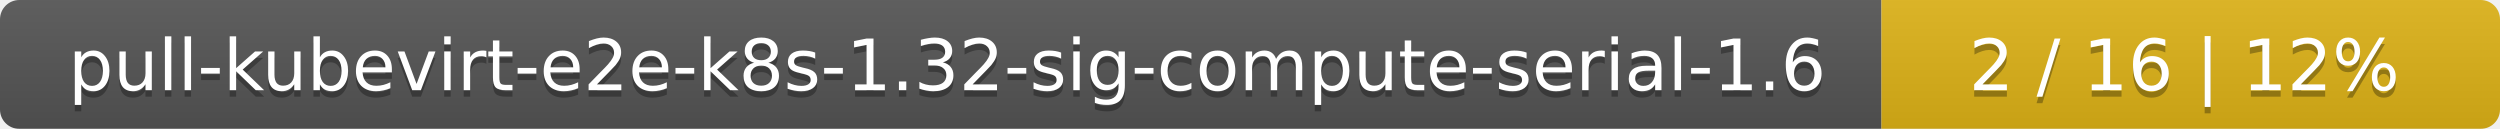
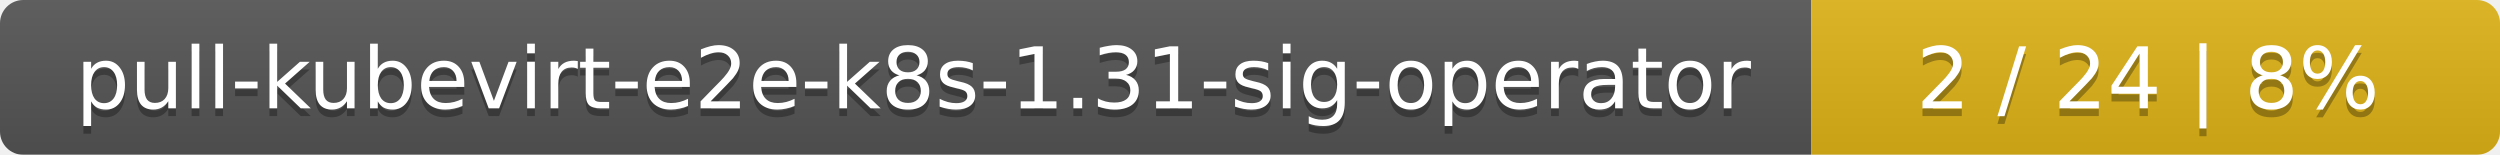
- <svg xmlns="http://www.w3.org/2000/svg" width="388" height="20">
+ <svg xmlns="http://www.w3.org/2000/svg" width="323" height="20">
  <linearGradient id="smooth" x2="0" y2="100%">
    <stop offset="0" stop-color="#bbb" stop-opacity=".1" />
    <stop offset="1" stop-opacity=".1" />
  </linearGradient>
  <mask id="round">
-     <rect width="388" height="20" rx="3" fill="#fff" />
+     <rect width="323" height="20" rx="3" fill="#fff" />
  </mask>
  <g mask="url(#round)">
-     <rect width="292" height="20" fill="#555" />
-     <rect x="292" width="96" height="20" fill="#dfb317" />
-     <rect width="388" height="20" fill="url(#smooth)" />
+     <rect width="234" height="20" fill="#555" />
+     <rect x="234" width="89" height="20" fill="#dfb317" />
+     <rect width="323" height="20" fill="url(#smooth)" />
  </g>
  <g fill="#fff" text-anchor="middle" font-family="DejaVu Sans,Verdana,Geneva,sans-serif" font-size="11">
-     <text x="147" y="15" fill="#010101" fill-opacity=".3">pull-kubevirt-e2e-k8s-1.32-sig-compute-serial-1.6</text>
-     <text x="147" y="14">pull-kubevirt-e2e-k8s-1.32-sig-compute-serial-1.6</text>
-     <text x="339" y="15" fill="#010101" fill-opacity=".3">2 / 16    |    12%</text>
-     <text x="339" y="14">2 / 16    |    12%</text>
+     <text x="118" y="15" fill="#010101" fill-opacity=".3">pull-kubevirt-e2e-k8s-1.31-sig-operator</text>
+     <text x="118" y="14">pull-kubevirt-e2e-k8s-1.31-sig-operator</text>
+     <text x="277.5" y="15" fill="#010101" fill-opacity=".3">2 / 24    |    8%</text>
+     <text x="277.5" y="14">2 / 24    |    8%</text>
  </g>
</svg>
